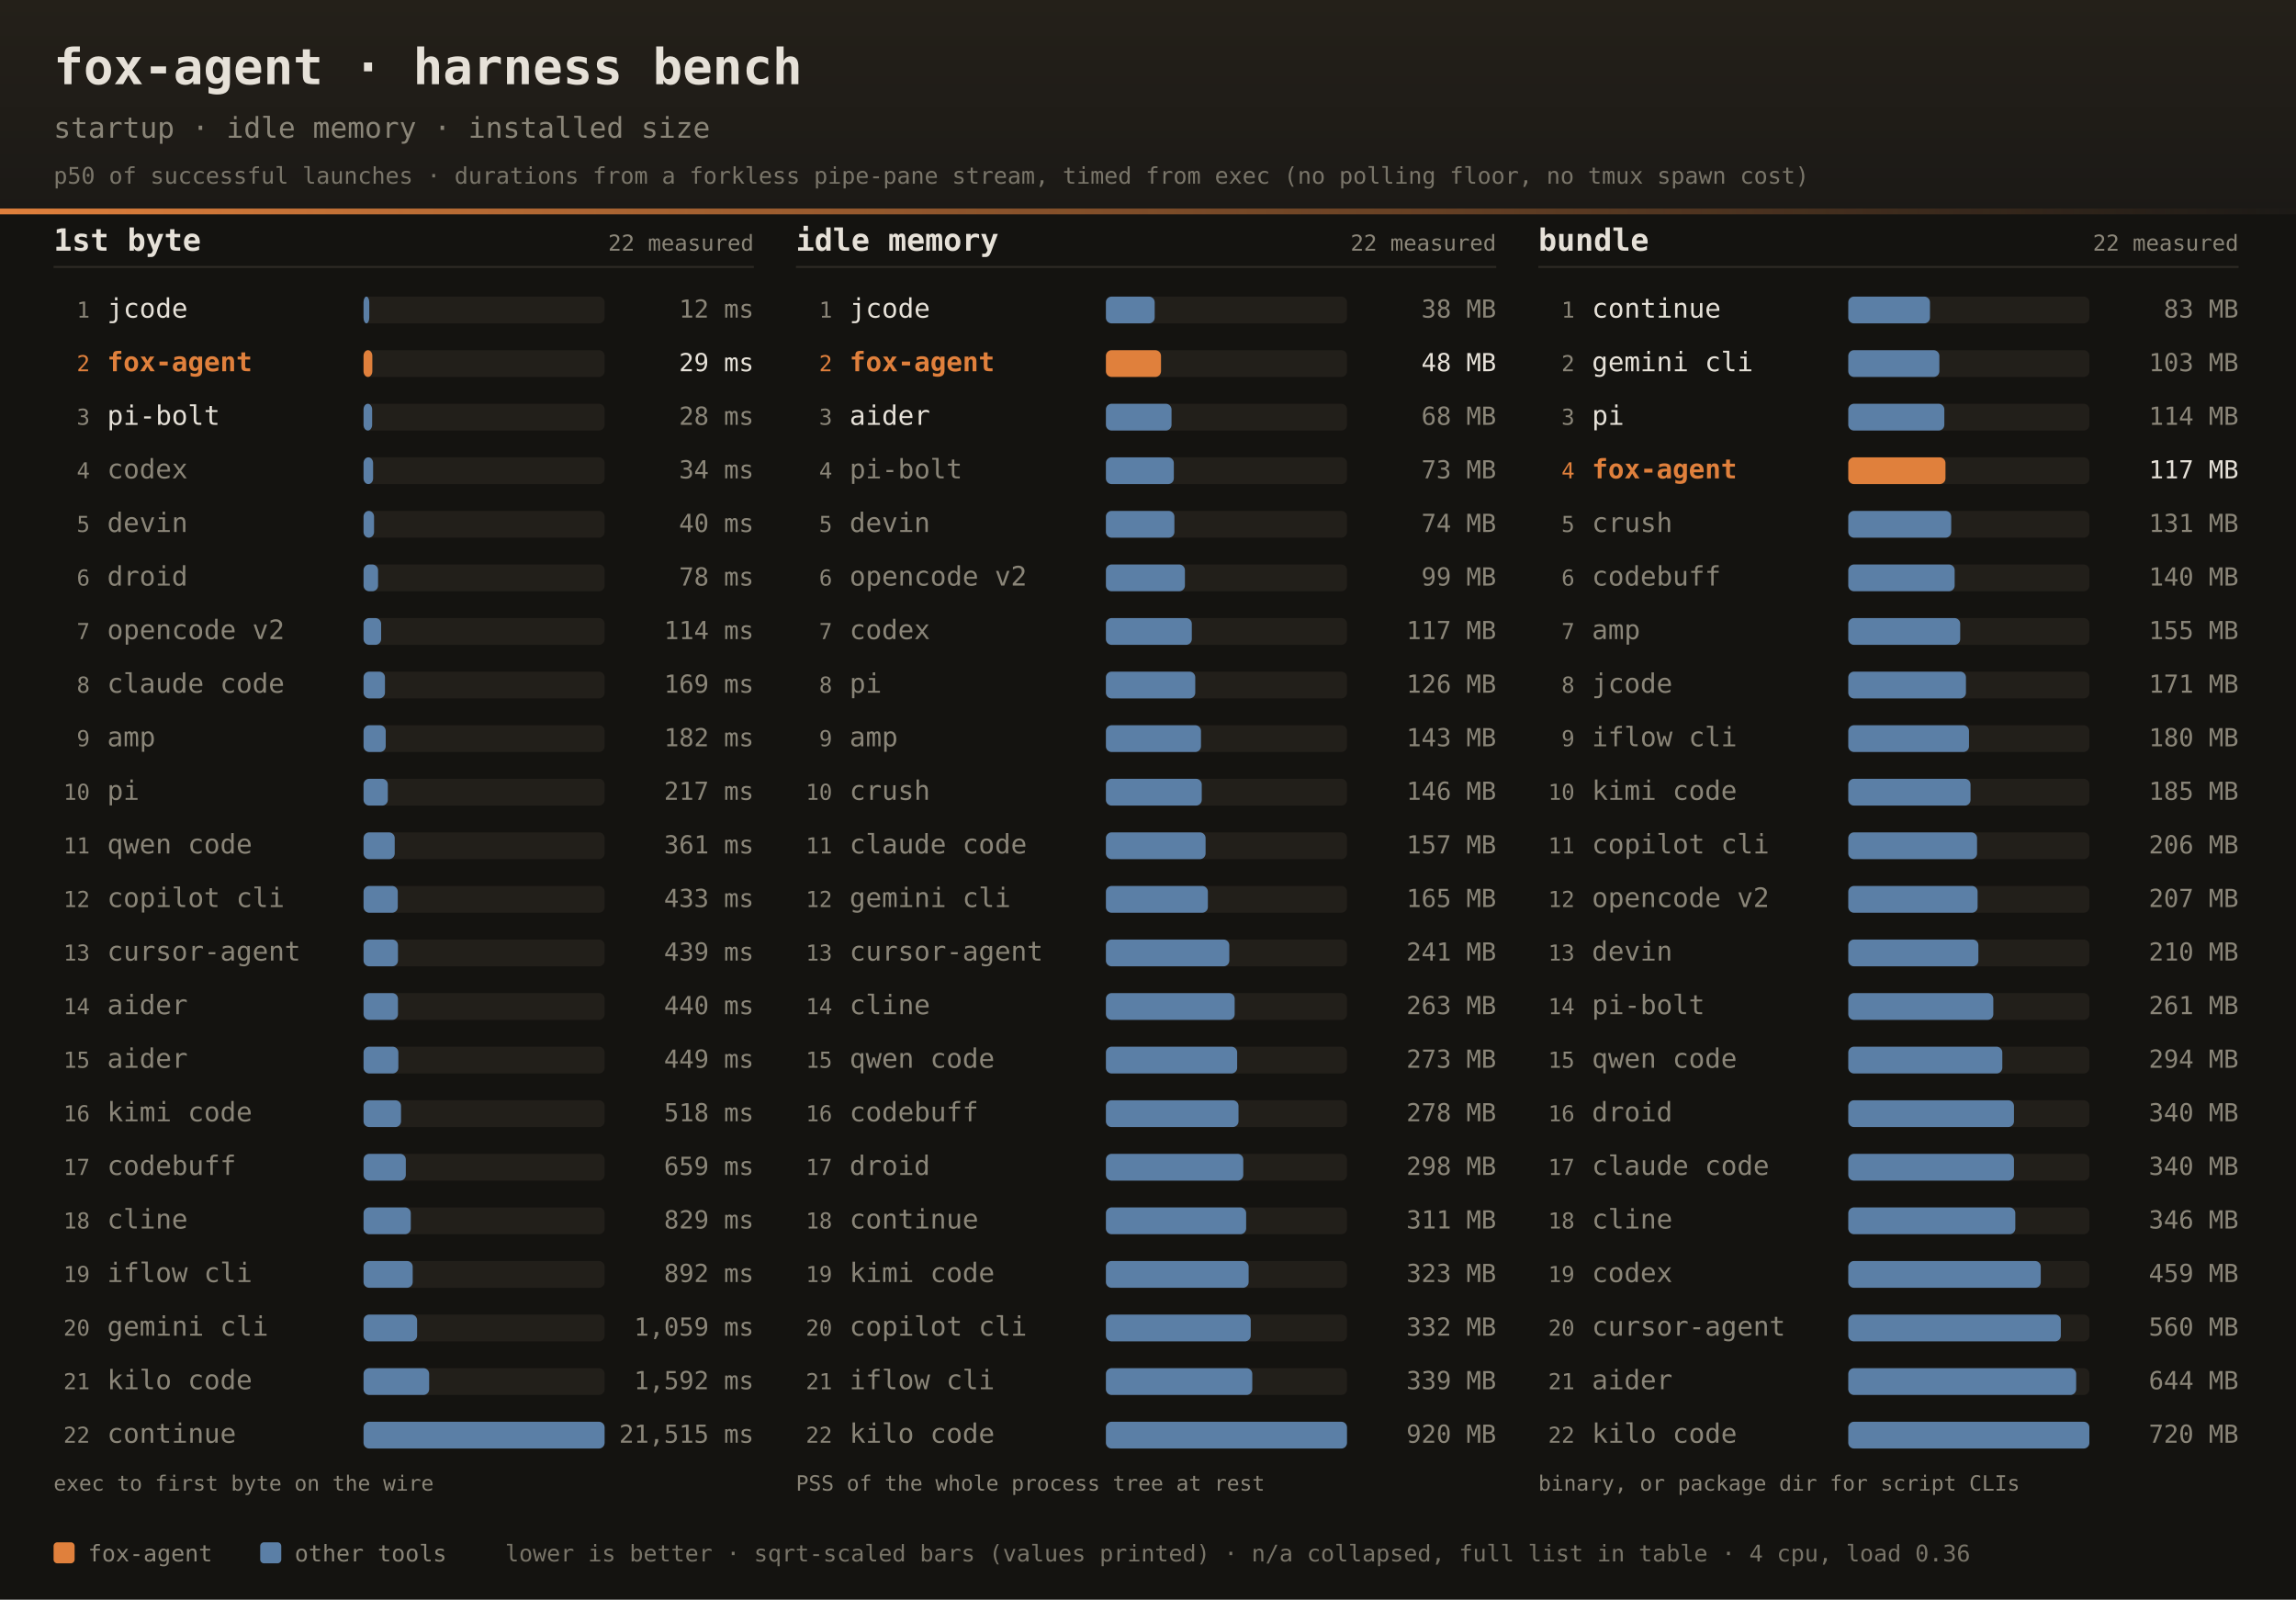
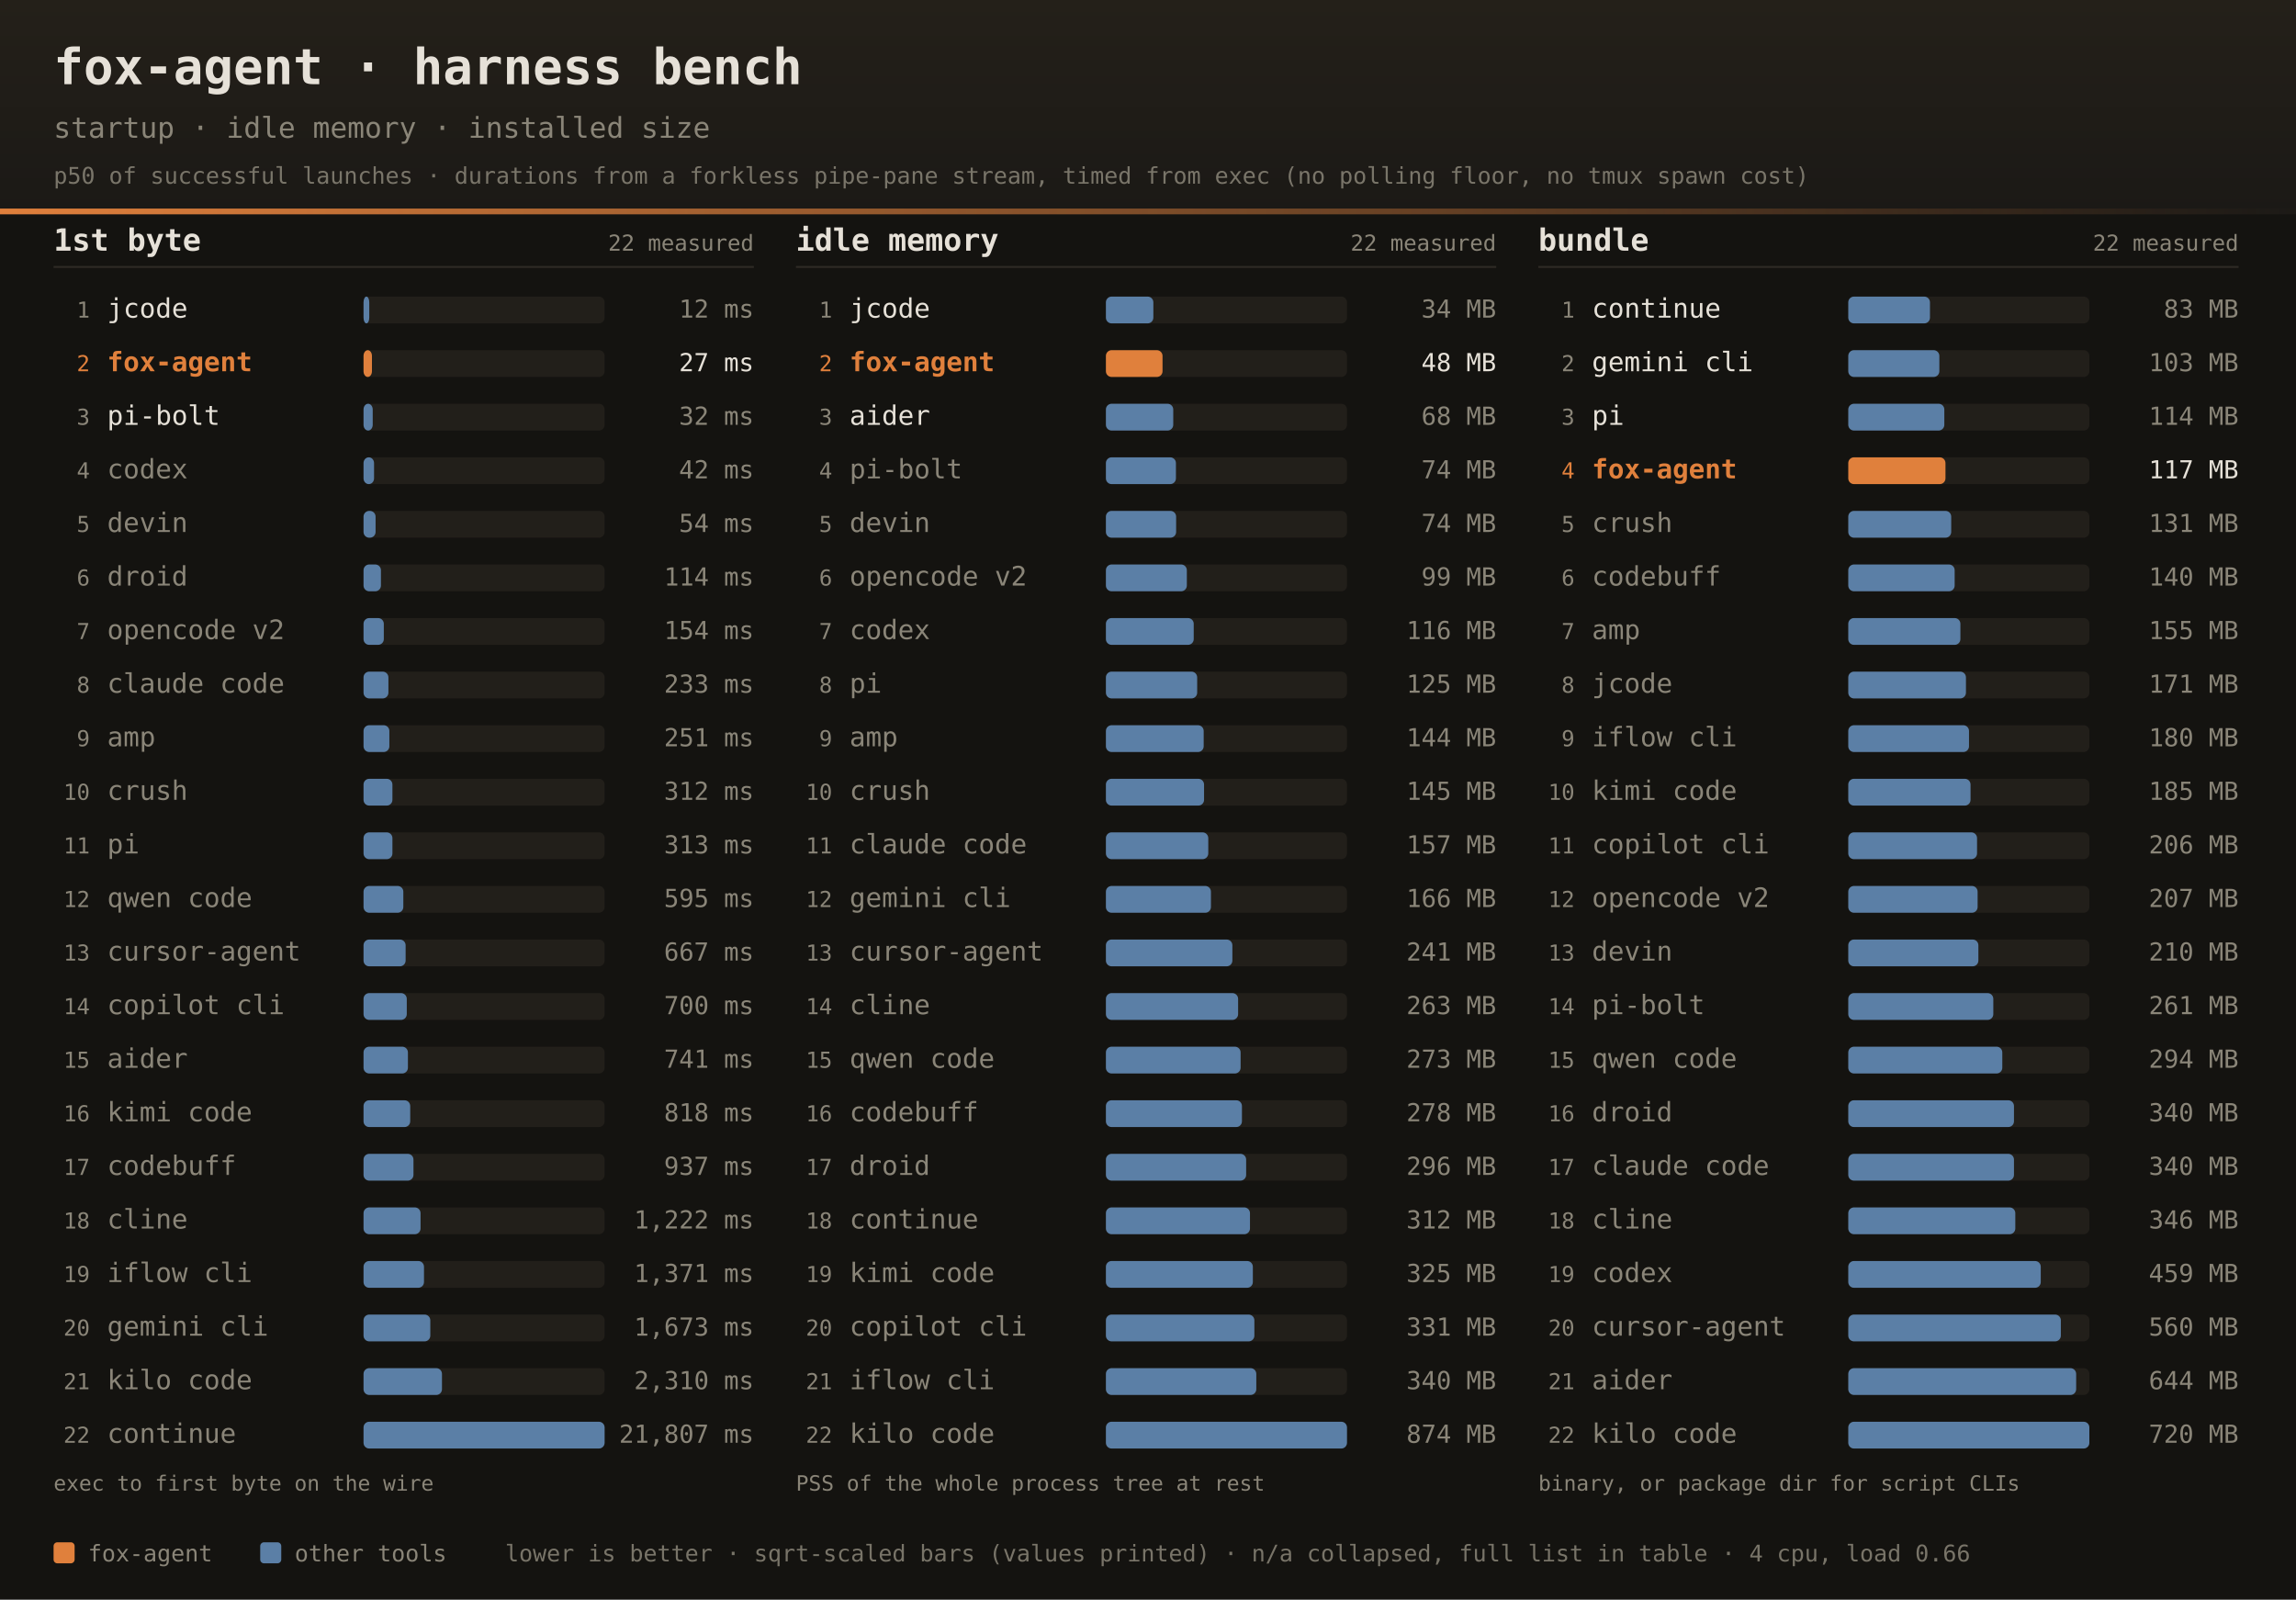
<svg xmlns="http://www.w3.org/2000/svg" width="1200" height="836" font-family="ui-monospace,SFMono-Regular,JetBrains Mono,Menlo,Consolas,monospace">
  <defs>
    <linearGradient id="dhdr" x1="0" y1="0" x2="0" y2="1">
      <stop offset="0" stop-color="#242019" />
      <stop offset="1" stop-color="#1b1916" />
    </linearGradient>
    <linearGradient id="drule" x1="0" y1="0" x2="1" y2="0">
      <stop offset="0" stop-color="#e0803c" />
      <stop offset="1" stop-color="#e0803c" stop-opacity="0" />
    </linearGradient>
  </defs>
  <rect width="1200" height="836" fill="#141310" />
  <rect width="1200" height="112" fill="url(#dhdr)" />
  <rect x="0" y="109" width="1200" height="3" fill="url(#drule)" />
  <text x="28" y="44" fill="#e6e1d8" font-size="26" font-weight="bold">fox-agent · harness bench</text>
  <text x="28" y="72" fill="#8a8578" font-size="15">startup · idle memory · installed size</text>
  <text x="28" y="96" fill="#8a8578" font-size="12" opacity="0.85">p50 of successful launches · durations from a forkless pipe-pane stream, timed from exec (no polling floor, no tmux spawn cost)</text>
  <text x="28" y="131" fill="#e6e1d8" font-size="16" font-weight="bold">1st byte</text>
  <text x="394" y="131" text-anchor="end" fill="#8a8578" font-size="11.5">22 measured</text>
  <rect x="28" y="139" width="366" height="1" fill="#2e2b25" />
  <text x="47" y="166.0" text-anchor="end" fill="#8a8578" font-size="11.5">1</text>
  <text x="56" y="166.0" fill="#e6e1d8" font-size="14">jcode</text>
  <rect x="190" y="155.0" width="126" height="14" rx="3" fill="#221f1a" />
  <rect x="190" y="155.0" width="3.0" height="14" rx="3" fill="#5b7fa6" />
  <text x="394" y="166.0" text-anchor="end" fill="#8a8578" font-size="13">12 ms</text>
  <text x="47" y="194.0" text-anchor="end" fill="#e0803c" font-size="11.5">2</text>
  <text x="56" y="194.0" fill="#e0803c" font-size="14" font-weight="bold">fox-agent</text>
  <rect x="190" y="183.0" width="126" height="14" rx="3" fill="#221f1a" />
-   <rect x="190" y="183.0" width="4.6" height="14" rx="3" fill="#e0803c" />
-   <text x="394" y="194.0" text-anchor="end" fill="#e6e1d8" font-size="13">29 ms</text>
+   <rect x="190" y="183.0" width="4.4" height="14" rx="3" fill="#e0803c" />
+   <text x="394" y="194.0" text-anchor="end" fill="#e6e1d8" font-size="13">27 ms</text>
  <text x="47" y="222.0" text-anchor="end" fill="#8a8578" font-size="11.5">3</text>
  <text x="56" y="222.0" fill="#e6e1d8" font-size="14">pi-bolt</text>
  <rect x="190" y="211.0" width="126" height="14" rx="3" fill="#221f1a" />
-   <rect x="190" y="211.0" width="4.5" height="14" rx="3" fill="#5b7fa6" />
-   <text x="394" y="222.0" text-anchor="end" fill="#8a8578" font-size="13">28 ms</text>
+   <rect x="190" y="211.0" width="4.8" height="14" rx="3" fill="#5b7fa6" />
+   <text x="394" y="222.0" text-anchor="end" fill="#8a8578" font-size="13">32 ms</text>
  <text x="47" y="250.0" text-anchor="end" fill="#8a8578" font-size="11.5">4</text>
  <text x="56" y="250.0" fill="#8a8578" font-size="14">codex</text>
  <rect x="190" y="239.0" width="126" height="14" rx="3" fill="#221f1a" />
-   <rect x="190" y="239.0" width="5.0" height="14" rx="3" fill="#5b7fa6" />
-   <text x="394" y="250.0" text-anchor="end" fill="#8a8578" font-size="13">34 ms</text>
+   <rect x="190" y="239.0" width="5.5" height="14" rx="3" fill="#5b7fa6" />
+   <text x="394" y="250.0" text-anchor="end" fill="#8a8578" font-size="13">42 ms</text>
  <text x="47" y="278.0" text-anchor="end" fill="#8a8578" font-size="11.5">5</text>
  <text x="56" y="278.0" fill="#8a8578" font-size="14">devin</text>
  <rect x="190" y="267.0" width="126" height="14" rx="3" fill="#221f1a" />
-   <rect x="190" y="267.0" width="5.5" height="14" rx="3" fill="#5b7fa6" />
-   <text x="394" y="278.0" text-anchor="end" fill="#8a8578" font-size="13">40 ms</text>
+   <rect x="190" y="267.0" width="6.3" height="14" rx="3" fill="#5b7fa6" />
+   <text x="394" y="278.0" text-anchor="end" fill="#8a8578" font-size="13">54 ms</text>
  <text x="47" y="306.0" text-anchor="end" fill="#8a8578" font-size="11.5">6</text>
  <text x="56" y="306.0" fill="#8a8578" font-size="14">droid</text>
  <rect x="190" y="295.0" width="126" height="14" rx="3" fill="#221f1a" />
-   <rect x="190" y="295.0" width="7.6" height="14" rx="3" fill="#5b7fa6" />
-   <text x="394" y="306.0" text-anchor="end" fill="#8a8578" font-size="13">78 ms</text>
+   <rect x="190" y="295.0" width="9.1" height="14" rx="3" fill="#5b7fa6" />
+   <text x="394" y="306.0" text-anchor="end" fill="#8a8578" font-size="13">114 ms</text>
  <text x="47" y="334.0" text-anchor="end" fill="#8a8578" font-size="11.5">7</text>
  <text x="56" y="334.0" fill="#8a8578" font-size="14">opencode v2</text>
  <rect x="190" y="323.0" width="126" height="14" rx="3" fill="#221f1a" />
-   <rect x="190" y="323.0" width="9.2" height="14" rx="3" fill="#5b7fa6" />
-   <text x="394" y="334.0" text-anchor="end" fill="#8a8578" font-size="13">114 ms</text>
+   <rect x="190" y="323.0" width="10.6" height="14" rx="3" fill="#5b7fa6" />
+   <text x="394" y="334.0" text-anchor="end" fill="#8a8578" font-size="13">154 ms</text>
  <text x="47" y="362.0" text-anchor="end" fill="#8a8578" font-size="11.5">8</text>
  <text x="56" y="362.0" fill="#8a8578" font-size="14">claude code</text>
  <rect x="190" y="351.0" width="126" height="14" rx="3" fill="#221f1a" />
-   <rect x="190" y="351.0" width="11.2" height="14" rx="3" fill="#5b7fa6" />
-   <text x="394" y="362.0" text-anchor="end" fill="#8a8578" font-size="13">169 ms</text>
+   <rect x="190" y="351.0" width="13.0" height="14" rx="3" fill="#5b7fa6" />
+   <text x="394" y="362.0" text-anchor="end" fill="#8a8578" font-size="13">233 ms</text>
  <text x="47" y="390.0" text-anchor="end" fill="#8a8578" font-size="11.5">9</text>
  <text x="56" y="390.0" fill="#8a8578" font-size="14">amp</text>
  <rect x="190" y="379.0" width="126" height="14" rx="3" fill="#221f1a" />
-   <rect x="190" y="379.0" width="11.6" height="14" rx="3" fill="#5b7fa6" />
-   <text x="394" y="390.0" text-anchor="end" fill="#8a8578" font-size="13">182 ms</text>
+   <rect x="190" y="379.0" width="13.5" height="14" rx="3" fill="#5b7fa6" />
+   <text x="394" y="390.0" text-anchor="end" fill="#8a8578" font-size="13">251 ms</text>
  <text x="47" y="418.0" text-anchor="end" fill="#8a8578" font-size="11.5">10</text>
-   <text x="56" y="418.0" fill="#8a8578" font-size="14">pi</text>
+   <text x="56" y="418.0" fill="#8a8578" font-size="14">crush</text>
  <rect x="190" y="407.0" width="126" height="14" rx="3" fill="#221f1a" />
-   <rect x="190" y="407.0" width="12.7" height="14" rx="3" fill="#5b7fa6" />
-   <text x="394" y="418.0" text-anchor="end" fill="#8a8578" font-size="13">217 ms</text>
+   <rect x="190" y="407.0" width="15.1" height="14" rx="3" fill="#5b7fa6" />
+   <text x="394" y="418.0" text-anchor="end" fill="#8a8578" font-size="13">312 ms</text>
  <text x="47" y="446.0" text-anchor="end" fill="#8a8578" font-size="11.5">11</text>
-   <text x="56" y="446.0" fill="#8a8578" font-size="14">qwen code</text>
+   <text x="56" y="446.0" fill="#8a8578" font-size="14">pi</text>
  <rect x="190" y="435.0" width="126" height="14" rx="3" fill="#221f1a" />
-   <rect x="190" y="435.0" width="16.3" height="14" rx="3" fill="#5b7fa6" />
-   <text x="394" y="446.0" text-anchor="end" fill="#8a8578" font-size="13">361 ms</text>
+   <rect x="190" y="435.0" width="15.1" height="14" rx="3" fill="#5b7fa6" />
+   <text x="394" y="446.0" text-anchor="end" fill="#8a8578" font-size="13">313 ms</text>
  <text x="47" y="474.0" text-anchor="end" fill="#8a8578" font-size="11.5">12</text>
-   <text x="56" y="474.0" fill="#8a8578" font-size="14">copilot cli</text>
+   <text x="56" y="474.0" fill="#8a8578" font-size="14">qwen code</text>
  <rect x="190" y="463.0" width="126" height="14" rx="3" fill="#221f1a" />
-   <rect x="190" y="463.0" width="17.9" height="14" rx="3" fill="#5b7fa6" />
-   <text x="394" y="474.0" text-anchor="end" fill="#8a8578" font-size="13">433 ms</text>
+   <rect x="190" y="463.0" width="20.8" height="14" rx="3" fill="#5b7fa6" />
+   <text x="394" y="474.0" text-anchor="end" fill="#8a8578" font-size="13">595 ms</text>
  <text x="47" y="502.0" text-anchor="end" fill="#8a8578" font-size="11.5">13</text>
  <text x="56" y="502.0" fill="#8a8578" font-size="14">cursor-agent</text>
  <rect x="190" y="491.0" width="126" height="14" rx="3" fill="#221f1a" />
-   <rect x="190" y="491.0" width="18.0" height="14" rx="3" fill="#5b7fa6" />
-   <text x="394" y="502.0" text-anchor="end" fill="#8a8578" font-size="13">439 ms</text>
+   <rect x="190" y="491.0" width="22.0" height="14" rx="3" fill="#5b7fa6" />
+   <text x="394" y="502.0" text-anchor="end" fill="#8a8578" font-size="13">667 ms</text>
  <text x="47" y="530.0" text-anchor="end" fill="#8a8578" font-size="11.5">14</text>
-   <text x="56" y="530.0" fill="#8a8578" font-size="14">aider</text>
+   <text x="56" y="530.0" fill="#8a8578" font-size="14">copilot cli</text>
  <rect x="190" y="519.0" width="126" height="14" rx="3" fill="#221f1a" />
-   <rect x="190" y="519.0" width="18.0" height="14" rx="3" fill="#5b7fa6" />
-   <text x="394" y="530.0" text-anchor="end" fill="#8a8578" font-size="13">440 ms</text>
+   <rect x="190" y="519.0" width="22.6" height="14" rx="3" fill="#5b7fa6" />
+   <text x="394" y="530.0" text-anchor="end" fill="#8a8578" font-size="13">700 ms</text>
  <text x="47" y="558.0" text-anchor="end" fill="#8a8578" font-size="11.5">15</text>
  <text x="56" y="558.0" fill="#8a8578" font-size="14">aider</text>
  <rect x="190" y="547.0" width="126" height="14" rx="3" fill="#221f1a" />
-   <rect x="190" y="547.0" width="18.2" height="14" rx="3" fill="#5b7fa6" />
-   <text x="394" y="558.0" text-anchor="end" fill="#8a8578" font-size="13">449 ms</text>
+   <rect x="190" y="547.0" width="23.2" height="14" rx="3" fill="#5b7fa6" />
+   <text x="394" y="558.0" text-anchor="end" fill="#8a8578" font-size="13">741 ms</text>
  <text x="47" y="586.0" text-anchor="end" fill="#8a8578" font-size="11.5">16</text>
  <text x="56" y="586.0" fill="#8a8578" font-size="14">kimi code</text>
  <rect x="190" y="575.0" width="126" height="14" rx="3" fill="#221f1a" />
-   <rect x="190" y="575.0" width="19.6" height="14" rx="3" fill="#5b7fa6" />
-   <text x="394" y="586.0" text-anchor="end" fill="#8a8578" font-size="13">518 ms</text>
+   <rect x="190" y="575.0" width="24.4" height="14" rx="3" fill="#5b7fa6" />
+   <text x="394" y="586.0" text-anchor="end" fill="#8a8578" font-size="13">818 ms</text>
  <text x="47" y="614.0" text-anchor="end" fill="#8a8578" font-size="11.5">17</text>
  <text x="56" y="614.0" fill="#8a8578" font-size="14">codebuff</text>
  <rect x="190" y="603.0" width="126" height="14" rx="3" fill="#221f1a" />
-   <rect x="190" y="603.0" width="22.1" height="14" rx="3" fill="#5b7fa6" />
-   <text x="394" y="614.0" text-anchor="end" fill="#8a8578" font-size="13">659 ms</text>
+   <rect x="190" y="603.0" width="26.1" height="14" rx="3" fill="#5b7fa6" />
+   <text x="394" y="614.0" text-anchor="end" fill="#8a8578" font-size="13">937 ms</text>
  <text x="47" y="642.0" text-anchor="end" fill="#8a8578" font-size="11.5">18</text>
  <text x="56" y="642.0" fill="#8a8578" font-size="14">cline</text>
  <rect x="190" y="631.0" width="126" height="14" rx="3" fill="#221f1a" />
-   <rect x="190" y="631.0" width="24.7" height="14" rx="3" fill="#5b7fa6" />
-   <text x="394" y="642.0" text-anchor="end" fill="#8a8578" font-size="13">829 ms</text>
+   <rect x="190" y="631.0" width="29.8" height="14" rx="3" fill="#5b7fa6" />
+   <text x="394" y="642.0" text-anchor="end" fill="#8a8578" font-size="13">1,222 ms</text>
  <text x="47" y="670.0" text-anchor="end" fill="#8a8578" font-size="11.5">19</text>
  <text x="56" y="670.0" fill="#8a8578" font-size="14">iflow cli</text>
  <rect x="190" y="659.0" width="126" height="14" rx="3" fill="#221f1a" />
-   <rect x="190" y="659.0" width="25.7" height="14" rx="3" fill="#5b7fa6" />
-   <text x="394" y="670.0" text-anchor="end" fill="#8a8578" font-size="13">892 ms</text>
+   <rect x="190" y="659.0" width="31.6" height="14" rx="3" fill="#5b7fa6" />
+   <text x="394" y="670.0" text-anchor="end" fill="#8a8578" font-size="13">1,371 ms</text>
  <text x="47" y="698.0" text-anchor="end" fill="#8a8578" font-size="11.5">20</text>
  <text x="56" y="698.0" fill="#8a8578" font-size="14">gemini cli</text>
  <rect x="190" y="687.0" width="126" height="14" rx="3" fill="#221f1a" />
-   <rect x="190" y="687.0" width="28.0" height="14" rx="3" fill="#5b7fa6" />
-   <text x="394" y="698.0" text-anchor="end" fill="#8a8578" font-size="13">1,059 ms</text>
+   <rect x="190" y="687.0" width="34.9" height="14" rx="3" fill="#5b7fa6" />
+   <text x="394" y="698.0" text-anchor="end" fill="#8a8578" font-size="13">1,673 ms</text>
  <text x="47" y="726.0" text-anchor="end" fill="#8a8578" font-size="11.5">21</text>
  <text x="56" y="726.0" fill="#8a8578" font-size="14">kilo code</text>
  <rect x="190" y="715.0" width="126" height="14" rx="3" fill="#221f1a" />
-   <rect x="190" y="715.0" width="34.3" height="14" rx="3" fill="#5b7fa6" />
-   <text x="394" y="726.0" text-anchor="end" fill="#8a8578" font-size="13">1,592 ms</text>
+   <rect x="190" y="715.0" width="41.0" height="14" rx="3" fill="#5b7fa6" />
+   <text x="394" y="726.0" text-anchor="end" fill="#8a8578" font-size="13">2,310 ms</text>
  <text x="47" y="754.0" text-anchor="end" fill="#8a8578" font-size="11.5">22</text>
  <text x="56" y="754.0" fill="#8a8578" font-size="14">continue</text>
  <rect x="190" y="743.0" width="126" height="14" rx="3" fill="#221f1a" />
  <rect x="190" y="743.0" width="126.0" height="14" rx="3" fill="#5b7fa6" />
-   <text x="394" y="754.0" text-anchor="end" fill="#8a8578" font-size="13">21,515 ms</text>
+   <text x="394" y="754.0" text-anchor="end" fill="#8a8578" font-size="13">21,807 ms</text>
  <text x="28" y="779" fill="#8a8578" font-size="11">exec to first byte on the wire</text>
  <text x="416" y="131" fill="#e6e1d8" font-size="16" font-weight="bold">idle memory</text>
  <text x="782" y="131" text-anchor="end" fill="#8a8578" font-size="11.5">22 measured</text>
  <rect x="416" y="139" width="366" height="1" fill="#2e2b25" />
  <text x="435" y="166.0" text-anchor="end" fill="#8a8578" font-size="11.5">1</text>
  <text x="444" y="166.0" fill="#e6e1d8" font-size="14">jcode</text>
  <rect x="578" y="155.0" width="126" height="14" rx="3" fill="#221f1a" />
-   <rect x="578" y="155.0" width="25.5" height="14" rx="3" fill="#5b7fa6" />
-   <text x="782" y="166.0" text-anchor="end" fill="#8a8578" font-size="13">38 MB</text>
+   <rect x="578" y="155.0" width="24.8" height="14" rx="3" fill="#5b7fa6" />
+   <text x="782" y="166.0" text-anchor="end" fill="#8a8578" font-size="13">34 MB</text>
  <text x="435" y="194.0" text-anchor="end" fill="#e0803c" font-size="11.5">2</text>
  <text x="444" y="194.0" fill="#e0803c" font-size="14" font-weight="bold">fox-agent</text>
  <rect x="578" y="183.0" width="126" height="14" rx="3" fill="#221f1a" />
-   <rect x="578" y="183.0" width="28.8" height="14" rx="3" fill="#e0803c" />
+   <rect x="578" y="183.0" width="29.6" height="14" rx="3" fill="#e0803c" />
  <text x="782" y="194.0" text-anchor="end" fill="#e6e1d8" font-size="13">48 MB</text>
  <text x="435" y="222.0" text-anchor="end" fill="#8a8578" font-size="11.5">3</text>
  <text x="444" y="222.0" fill="#e6e1d8" font-size="14">aider</text>
  <rect x="578" y="211.0" width="126" height="14" rx="3" fill="#221f1a" />
-   <rect x="578" y="211.0" width="34.3" height="14" rx="3" fill="#5b7fa6" />
+   <rect x="578" y="211.0" width="35.2" height="14" rx="3" fill="#5b7fa6" />
  <text x="782" y="222.0" text-anchor="end" fill="#8a8578" font-size="13">68 MB</text>
  <text x="435" y="250.0" text-anchor="end" fill="#8a8578" font-size="11.5">4</text>
  <text x="444" y="250.0" fill="#8a8578" font-size="14">pi-bolt</text>
  <rect x="578" y="239.0" width="126" height="14" rx="3" fill="#221f1a" />
-   <rect x="578" y="239.0" width="35.5" height="14" rx="3" fill="#5b7fa6" />
-   <text x="782" y="250.0" text-anchor="end" fill="#8a8578" font-size="13">73 MB</text>
+   <rect x="578" y="239.0" width="36.6" height="14" rx="3" fill="#5b7fa6" />
+   <text x="782" y="250.0" text-anchor="end" fill="#8a8578" font-size="13">74 MB</text>
  <text x="435" y="278.0" text-anchor="end" fill="#8a8578" font-size="11.5">5</text>
  <text x="444" y="278.0" fill="#8a8578" font-size="14">devin</text>
  <rect x="578" y="267.0" width="126" height="14" rx="3" fill="#221f1a" />
-   <rect x="578" y="267.0" width="35.8" height="14" rx="3" fill="#5b7fa6" />
+   <rect x="578" y="267.0" width="36.7" height="14" rx="3" fill="#5b7fa6" />
  <text x="782" y="278.0" text-anchor="end" fill="#8a8578" font-size="13">74 MB</text>
  <text x="435" y="306.0" text-anchor="end" fill="#8a8578" font-size="11.5">6</text>
  <text x="444" y="306.0" fill="#8a8578" font-size="14">opencode v2</text>
  <rect x="578" y="295.0" width="126" height="14" rx="3" fill="#221f1a" />
-   <rect x="578" y="295.0" width="41.3" height="14" rx="3" fill="#5b7fa6" />
+   <rect x="578" y="295.0" width="42.3" height="14" rx="3" fill="#5b7fa6" />
  <text x="782" y="306.0" text-anchor="end" fill="#8a8578" font-size="13">99 MB</text>
  <text x="435" y="334.0" text-anchor="end" fill="#8a8578" font-size="11.5">7</text>
  <text x="444" y="334.0" fill="#8a8578" font-size="14">codex</text>
  <rect x="578" y="323.0" width="126" height="14" rx="3" fill="#221f1a" />
-   <rect x="578" y="323.0" width="44.9" height="14" rx="3" fill="#5b7fa6" />
-   <text x="782" y="334.0" text-anchor="end" fill="#8a8578" font-size="13">117 MB</text>
+   <rect x="578" y="323.0" width="45.9" height="14" rx="3" fill="#5b7fa6" />
+   <text x="782" y="334.0" text-anchor="end" fill="#8a8578" font-size="13">116 MB</text>
  <text x="435" y="362.0" text-anchor="end" fill="#8a8578" font-size="11.5">8</text>
  <text x="444" y="362.0" fill="#8a8578" font-size="14">pi</text>
  <rect x="578" y="351.0" width="126" height="14" rx="3" fill="#221f1a" />
-   <rect x="578" y="351.0" width="46.7" height="14" rx="3" fill="#5b7fa6" />
-   <text x="782" y="362.0" text-anchor="end" fill="#8a8578" font-size="13">126 MB</text>
+   <rect x="578" y="351.0" width="47.7" height="14" rx="3" fill="#5b7fa6" />
+   <text x="782" y="362.0" text-anchor="end" fill="#8a8578" font-size="13">125 MB</text>
  <text x="435" y="390.0" text-anchor="end" fill="#8a8578" font-size="11.5">9</text>
  <text x="444" y="390.0" fill="#8a8578" font-size="14">amp</text>
  <rect x="578" y="379.0" width="126" height="14" rx="3" fill="#221f1a" />
-   <rect x="578" y="379.0" width="49.7" height="14" rx="3" fill="#5b7fa6" />
-   <text x="782" y="390.0" text-anchor="end" fill="#8a8578" font-size="13">143 MB</text>
+   <rect x="578" y="379.0" width="51.1" height="14" rx="3" fill="#5b7fa6" />
+   <text x="782" y="390.0" text-anchor="end" fill="#8a8578" font-size="13">144 MB</text>
  <text x="435" y="418.0" text-anchor="end" fill="#8a8578" font-size="11.5">10</text>
  <text x="444" y="418.0" fill="#8a8578" font-size="14">crush</text>
  <rect x="578" y="407.0" width="126" height="14" rx="3" fill="#221f1a" />
-   <rect x="578" y="407.0" width="50.1" height="14" rx="3" fill="#5b7fa6" />
-   <text x="782" y="418.0" text-anchor="end" fill="#8a8578" font-size="13">146 MB</text>
+   <rect x="578" y="407.0" width="51.3" height="14" rx="3" fill="#5b7fa6" />
+   <text x="782" y="418.0" text-anchor="end" fill="#8a8578" font-size="13">145 MB</text>
  <text x="435" y="446.0" text-anchor="end" fill="#8a8578" font-size="11.5">11</text>
  <text x="444" y="446.0" fill="#8a8578" font-size="14">claude code</text>
  <rect x="578" y="435.0" width="126" height="14" rx="3" fill="#221f1a" />
-   <rect x="578" y="435.0" width="52.1" height="14" rx="3" fill="#5b7fa6" />
+   <rect x="578" y="435.0" width="53.5" height="14" rx="3" fill="#5b7fa6" />
  <text x="782" y="446.0" text-anchor="end" fill="#8a8578" font-size="13">157 MB</text>
  <text x="435" y="474.0" text-anchor="end" fill="#8a8578" font-size="11.5">12</text>
  <text x="444" y="474.0" fill="#8a8578" font-size="14">gemini cli</text>
  <rect x="578" y="463.0" width="126" height="14" rx="3" fill="#221f1a" />
-   <rect x="578" y="463.0" width="53.3" height="14" rx="3" fill="#5b7fa6" />
-   <text x="782" y="474.0" text-anchor="end" fill="#8a8578" font-size="13">165 MB</text>
+   <rect x="578" y="463.0" width="54.9" height="14" rx="3" fill="#5b7fa6" />
+   <text x="782" y="474.0" text-anchor="end" fill="#8a8578" font-size="13">166 MB</text>
  <text x="435" y="502.0" text-anchor="end" fill="#8a8578" font-size="11.5">13</text>
  <text x="444" y="502.0" fill="#8a8578" font-size="14">cursor-agent</text>
  <rect x="578" y="491.0" width="126" height="14" rx="3" fill="#221f1a" />
-   <rect x="578" y="491.0" width="64.5" height="14" rx="3" fill="#5b7fa6" />
+   <rect x="578" y="491.0" width="66.1" height="14" rx="3" fill="#5b7fa6" />
  <text x="782" y="502.0" text-anchor="end" fill="#8a8578" font-size="13">241 MB</text>
  <text x="435" y="530.0" text-anchor="end" fill="#8a8578" font-size="11.5">14</text>
  <text x="444" y="530.0" fill="#8a8578" font-size="14">cline</text>
  <rect x="578" y="519.0" width="126" height="14" rx="3" fill="#221f1a" />
-   <rect x="578" y="519.0" width="67.3" height="14" rx="3" fill="#5b7fa6" />
+   <rect x="578" y="519.0" width="69.1" height="14" rx="3" fill="#5b7fa6" />
  <text x="782" y="530.0" text-anchor="end" fill="#8a8578" font-size="13">263 MB</text>
  <text x="435" y="558.0" text-anchor="end" fill="#8a8578" font-size="11.5">15</text>
  <text x="444" y="558.0" fill="#8a8578" font-size="14">qwen code</text>
  <rect x="578" y="547.0" width="126" height="14" rx="3" fill="#221f1a" />
-   <rect x="578" y="547.0" width="68.6" height="14" rx="3" fill="#5b7fa6" />
+   <rect x="578" y="547.0" width="70.4" height="14" rx="3" fill="#5b7fa6" />
  <text x="782" y="558.0" text-anchor="end" fill="#8a8578" font-size="13">273 MB</text>
  <text x="435" y="586.0" text-anchor="end" fill="#8a8578" font-size="11.5">16</text>
  <text x="444" y="586.0" fill="#8a8578" font-size="14">codebuff</text>
  <rect x="578" y="575.0" width="126" height="14" rx="3" fill="#221f1a" />
-   <rect x="578" y="575.0" width="69.3" height="14" rx="3" fill="#5b7fa6" />
+   <rect x="578" y="575.0" width="71.1" height="14" rx="3" fill="#5b7fa6" />
  <text x="782" y="586.0" text-anchor="end" fill="#8a8578" font-size="13">278 MB</text>
  <text x="435" y="614.0" text-anchor="end" fill="#8a8578" font-size="11.5">17</text>
  <text x="444" y="614.0" fill="#8a8578" font-size="14">droid</text>
  <rect x="578" y="603.0" width="126" height="14" rx="3" fill="#221f1a" />
-   <rect x="578" y="603.0" width="71.8" height="14" rx="3" fill="#5b7fa6" />
-   <text x="782" y="614.0" text-anchor="end" fill="#8a8578" font-size="13">298 MB</text>
+   <rect x="578" y="603.0" width="73.3" height="14" rx="3" fill="#5b7fa6" />
+   <text x="782" y="614.0" text-anchor="end" fill="#8a8578" font-size="13">296 MB</text>
  <text x="435" y="642.0" text-anchor="end" fill="#8a8578" font-size="11.5">18</text>
  <text x="444" y="642.0" fill="#8a8578" font-size="14">continue</text>
  <rect x="578" y="631.0" width="126" height="14" rx="3" fill="#221f1a" />
-   <rect x="578" y="631.0" width="73.3" height="14" rx="3" fill="#5b7fa6" />
-   <text x="782" y="642.0" text-anchor="end" fill="#8a8578" font-size="13">311 MB</text>
+   <rect x="578" y="631.0" width="75.3" height="14" rx="3" fill="#5b7fa6" />
+   <text x="782" y="642.0" text-anchor="end" fill="#8a8578" font-size="13">312 MB</text>
  <text x="435" y="670.0" text-anchor="end" fill="#8a8578" font-size="11.5">19</text>
  <text x="444" y="670.0" fill="#8a8578" font-size="14">kimi code</text>
  <rect x="578" y="659.0" width="126" height="14" rx="3" fill="#221f1a" />
-   <rect x="578" y="659.0" width="74.6" height="14" rx="3" fill="#5b7fa6" />
-   <text x="782" y="670.0" text-anchor="end" fill="#8a8578" font-size="13">323 MB</text>
+   <rect x="578" y="659.0" width="76.8" height="14" rx="3" fill="#5b7fa6" />
+   <text x="782" y="670.0" text-anchor="end" fill="#8a8578" font-size="13">325 MB</text>
  <text x="435" y="698.0" text-anchor="end" fill="#8a8578" font-size="11.5">20</text>
  <text x="444" y="698.0" fill="#8a8578" font-size="14">copilot cli</text>
  <rect x="578" y="687.0" width="126" height="14" rx="3" fill="#221f1a" />
-   <rect x="578" y="687.0" width="75.7" height="14" rx="3" fill="#5b7fa6" />
-   <text x="782" y="698.0" text-anchor="end" fill="#8a8578" font-size="13">332 MB</text>
+   <rect x="578" y="687.0" width="77.6" height="14" rx="3" fill="#5b7fa6" />
+   <text x="782" y="698.0" text-anchor="end" fill="#8a8578" font-size="13">331 MB</text>
  <text x="435" y="726.0" text-anchor="end" fill="#8a8578" font-size="11.5">21</text>
  <text x="444" y="726.0" fill="#8a8578" font-size="14">iflow cli</text>
  <rect x="578" y="715.0" width="126" height="14" rx="3" fill="#221f1a" />
-   <rect x="578" y="715.0" width="76.5" height="14" rx="3" fill="#5b7fa6" />
-   <text x="782" y="726.0" text-anchor="end" fill="#8a8578" font-size="13">339 MB</text>
+   <rect x="578" y="715.0" width="78.6" height="14" rx="3" fill="#5b7fa6" />
+   <text x="782" y="726.0" text-anchor="end" fill="#8a8578" font-size="13">340 MB</text>
  <text x="435" y="754.0" text-anchor="end" fill="#8a8578" font-size="11.5">22</text>
  <text x="444" y="754.0" fill="#8a8578" font-size="14">kilo code</text>
  <rect x="578" y="743.0" width="126" height="14" rx="3" fill="#221f1a" />
  <rect x="578" y="743.0" width="126.0" height="14" rx="3" fill="#5b7fa6" />
-   <text x="782" y="754.0" text-anchor="end" fill="#8a8578" font-size="13">920 MB</text>
+   <text x="782" y="754.0" text-anchor="end" fill="#8a8578" font-size="13">874 MB</text>
  <text x="416" y="779" fill="#8a8578" font-size="11">PSS of the whole process tree at rest</text>
  <text x="804" y="131" fill="#e6e1d8" font-size="16" font-weight="bold">bundle</text>
  <text x="1170" y="131" text-anchor="end" fill="#8a8578" font-size="11.5">22 measured</text>
  <rect x="804" y="139" width="366" height="1" fill="#2e2b25" />
  <text x="823" y="166.0" text-anchor="end" fill="#8a8578" font-size="11.5">1</text>
  <text x="832" y="166.0" fill="#e6e1d8" font-size="14">continue</text>
  <rect x="966" y="155.0" width="126" height="14" rx="3" fill="#221f1a" />
  <rect x="966" y="155.0" width="42.7" height="14" rx="3" fill="#5b7fa6" />
  <text x="1170" y="166.0" text-anchor="end" fill="#8a8578" font-size="13">83 MB</text>
  <text x="823" y="194.0" text-anchor="end" fill="#8a8578" font-size="11.5">2</text>
  <text x="832" y="194.0" fill="#e6e1d8" font-size="14">gemini cli</text>
  <rect x="966" y="183.0" width="126" height="14" rx="3" fill="#221f1a" />
  <rect x="966" y="183.0" width="47.6" height="14" rx="3" fill="#5b7fa6" />
  <text x="1170" y="194.0" text-anchor="end" fill="#8a8578" font-size="13">103 MB</text>
  <text x="823" y="222.0" text-anchor="end" fill="#8a8578" font-size="11.5">3</text>
  <text x="832" y="222.0" fill="#e6e1d8" font-size="14">pi</text>
  <rect x="966" y="211.0" width="126" height="14" rx="3" fill="#221f1a" />
  <rect x="966" y="211.0" width="50.2" height="14" rx="3" fill="#5b7fa6" />
  <text x="1170" y="222.0" text-anchor="end" fill="#8a8578" font-size="13">114 MB</text>
  <text x="823" y="250.0" text-anchor="end" fill="#e0803c" font-size="11.5">4</text>
  <text x="832" y="250.0" fill="#e0803c" font-size="14" font-weight="bold">fox-agent</text>
  <rect x="966" y="239.0" width="126" height="14" rx="3" fill="#221f1a" />
  <rect x="966" y="239.0" width="50.8" height="14" rx="3" fill="#e0803c" />
  <text x="1170" y="250.0" text-anchor="end" fill="#e6e1d8" font-size="13">117 MB</text>
  <text x="823" y="278.0" text-anchor="end" fill="#8a8578" font-size="11.5">5</text>
  <text x="832" y="278.0" fill="#8a8578" font-size="14">crush</text>
  <rect x="966" y="267.0" width="126" height="14" rx="3" fill="#221f1a" />
  <rect x="966" y="267.0" width="53.8" height="14" rx="3" fill="#5b7fa6" />
  <text x="1170" y="278.0" text-anchor="end" fill="#8a8578" font-size="13">131 MB</text>
  <text x="823" y="306.0" text-anchor="end" fill="#8a8578" font-size="11.5">6</text>
  <text x="832" y="306.0" fill="#8a8578" font-size="14">codebuff</text>
  <rect x="966" y="295.0" width="126" height="14" rx="3" fill="#221f1a" />
  <rect x="966" y="295.0" width="55.6" height="14" rx="3" fill="#5b7fa6" />
  <text x="1170" y="306.0" text-anchor="end" fill="#8a8578" font-size="13">140 MB</text>
  <text x="823" y="334.0" text-anchor="end" fill="#8a8578" font-size="11.5">7</text>
  <text x="832" y="334.0" fill="#8a8578" font-size="14">amp</text>
  <rect x="966" y="323.0" width="126" height="14" rx="3" fill="#221f1a" />
-   <rect x="966" y="323.0" width="58.5" height="14" rx="3" fill="#5b7fa6" />
+   <rect x="966" y="323.0" width="58.6" height="14" rx="3" fill="#5b7fa6" />
  <text x="1170" y="334.0" text-anchor="end" fill="#8a8578" font-size="13">155 MB</text>
  <text x="823" y="362.0" text-anchor="end" fill="#8a8578" font-size="11.5">8</text>
  <text x="832" y="362.0" fill="#8a8578" font-size="14">jcode</text>
  <rect x="966" y="351.0" width="126" height="14" rx="3" fill="#221f1a" />
  <rect x="966" y="351.0" width="61.5" height="14" rx="3" fill="#5b7fa6" />
  <text x="1170" y="362.0" text-anchor="end" fill="#8a8578" font-size="13">171 MB</text>
  <text x="823" y="390.0" text-anchor="end" fill="#8a8578" font-size="11.5">9</text>
  <text x="832" y="390.0" fill="#8a8578" font-size="14">iflow cli</text>
  <rect x="966" y="379.0" width="126" height="14" rx="3" fill="#221f1a" />
  <rect x="966" y="379.0" width="63.1" height="14" rx="3" fill="#5b7fa6" />
  <text x="1170" y="390.0" text-anchor="end" fill="#8a8578" font-size="13">180 MB</text>
  <text x="823" y="418.0" text-anchor="end" fill="#8a8578" font-size="11.5">10</text>
  <text x="832" y="418.0" fill="#8a8578" font-size="14">kimi code</text>
  <rect x="966" y="407.0" width="126" height="14" rx="3" fill="#221f1a" />
  <rect x="966" y="407.0" width="63.9" height="14" rx="3" fill="#5b7fa6" />
  <text x="1170" y="418.0" text-anchor="end" fill="#8a8578" font-size="13">185 MB</text>
  <text x="823" y="446.0" text-anchor="end" fill="#8a8578" font-size="11.5">11</text>
  <text x="832" y="446.0" fill="#8a8578" font-size="14">copilot cli</text>
  <rect x="966" y="435.0" width="126" height="14" rx="3" fill="#221f1a" />
  <rect x="966" y="435.0" width="67.3" height="14" rx="3" fill="#5b7fa6" />
  <text x="1170" y="446.0" text-anchor="end" fill="#8a8578" font-size="13">206 MB</text>
  <text x="823" y="474.0" text-anchor="end" fill="#8a8578" font-size="11.5">12</text>
  <text x="832" y="474.0" fill="#8a8578" font-size="14">opencode v2</text>
  <rect x="966" y="463.0" width="126" height="14" rx="3" fill="#221f1a" />
  <rect x="966" y="463.0" width="67.6" height="14" rx="3" fill="#5b7fa6" />
  <text x="1170" y="474.0" text-anchor="end" fill="#8a8578" font-size="13">207 MB</text>
  <text x="823" y="502.0" text-anchor="end" fill="#8a8578" font-size="11.5">13</text>
  <text x="832" y="502.0" fill="#8a8578" font-size="14">devin</text>
  <rect x="966" y="491.0" width="126" height="14" rx="3" fill="#221f1a" />
  <rect x="966" y="491.0" width="68.0" height="14" rx="3" fill="#5b7fa6" />
  <text x="1170" y="502.0" text-anchor="end" fill="#8a8578" font-size="13">210 MB</text>
  <text x="823" y="530.0" text-anchor="end" fill="#8a8578" font-size="11.5">14</text>
  <text x="832" y="530.0" fill="#8a8578" font-size="14">pi-bolt</text>
  <rect x="966" y="519.0" width="126" height="14" rx="3" fill="#221f1a" />
  <rect x="966" y="519.0" width="75.8" height="14" rx="3" fill="#5b7fa6" />
  <text x="1170" y="530.0" text-anchor="end" fill="#8a8578" font-size="13">261 MB</text>
  <text x="823" y="558.0" text-anchor="end" fill="#8a8578" font-size="11.5">15</text>
  <text x="832" y="558.0" fill="#8a8578" font-size="14">qwen code</text>
  <rect x="966" y="547.0" width="126" height="14" rx="3" fill="#221f1a" />
  <rect x="966" y="547.0" width="80.5" height="14" rx="3" fill="#5b7fa6" />
  <text x="1170" y="558.0" text-anchor="end" fill="#8a8578" font-size="13">294 MB</text>
  <text x="823" y="586.0" text-anchor="end" fill="#8a8578" font-size="11.5">16</text>
  <text x="832" y="586.0" fill="#8a8578" font-size="14">droid</text>
  <rect x="966" y="575.0" width="126" height="14" rx="3" fill="#221f1a" />
  <rect x="966" y="575.0" width="86.6" height="14" rx="3" fill="#5b7fa6" />
  <text x="1170" y="586.0" text-anchor="end" fill="#8a8578" font-size="13">340 MB</text>
  <text x="823" y="614.0" text-anchor="end" fill="#8a8578" font-size="11.5">17</text>
  <text x="832" y="614.0" fill="#8a8578" font-size="14">claude code</text>
  <rect x="966" y="603.0" width="126" height="14" rx="3" fill="#221f1a" />
  <rect x="966" y="603.0" width="86.6" height="14" rx="3" fill="#5b7fa6" />
  <text x="1170" y="614.0" text-anchor="end" fill="#8a8578" font-size="13">340 MB</text>
  <text x="823" y="642.0" text-anchor="end" fill="#8a8578" font-size="11.5">18</text>
  <text x="832" y="642.0" fill="#8a8578" font-size="14">cline</text>
  <rect x="966" y="631.0" width="126" height="14" rx="3" fill="#221f1a" />
  <rect x="966" y="631.0" width="87.3" height="14" rx="3" fill="#5b7fa6" />
  <text x="1170" y="642.0" text-anchor="end" fill="#8a8578" font-size="13">346 MB</text>
  <text x="823" y="670.0" text-anchor="end" fill="#8a8578" font-size="11.5">19</text>
  <text x="832" y="670.0" fill="#8a8578" font-size="14">codex</text>
  <rect x="966" y="659.0" width="126" height="14" rx="3" fill="#221f1a" />
  <rect x="966" y="659.0" width="100.6" height="14" rx="3" fill="#5b7fa6" />
  <text x="1170" y="670.0" text-anchor="end" fill="#8a8578" font-size="13">459 MB</text>
  <text x="823" y="698.0" text-anchor="end" fill="#8a8578" font-size="11.5">20</text>
  <text x="832" y="698.0" fill="#8a8578" font-size="14">cursor-agent</text>
  <rect x="966" y="687.0" width="126" height="14" rx="3" fill="#221f1a" />
  <rect x="966" y="687.0" width="111.1" height="14" rx="3" fill="#5b7fa6" />
  <text x="1170" y="698.0" text-anchor="end" fill="#8a8578" font-size="13">560 MB</text>
  <text x="823" y="726.0" text-anchor="end" fill="#8a8578" font-size="11.5">21</text>
  <text x="832" y="726.0" fill="#8a8578" font-size="14">aider</text>
  <rect x="966" y="715.0" width="126" height="14" rx="3" fill="#221f1a" />
  <rect x="966" y="715.0" width="119.1" height="14" rx="3" fill="#5b7fa6" />
  <text x="1170" y="726.0" text-anchor="end" fill="#8a8578" font-size="13">644 MB</text>
  <text x="823" y="754.0" text-anchor="end" fill="#8a8578" font-size="11.5">22</text>
  <text x="832" y="754.0" fill="#8a8578" font-size="14">kilo code</text>
  <rect x="966" y="743.0" width="126" height="14" rx="3" fill="#221f1a" />
  <rect x="966" y="743.0" width="126.0" height="14" rx="3" fill="#5b7fa6" />
  <text x="1170" y="754.0" text-anchor="end" fill="#8a8578" font-size="13">720 MB</text>
  <text x="804" y="779" fill="#8a8578" font-size="11">binary, or package dir for script CLIs</text>
  <rect x="28" y="806" width="11" height="11" rx="2" fill="#e0803c" />
  <text x="46" y="816" fill="#8a8578" font-size="12">fox-agent</text>
  <rect x="136" y="806" width="11" height="11" rx="2" fill="#5b7fa6" />
  <text x="154" y="816" fill="#8a8578" font-size="12">other tools</text>
-   <text x="264" y="816" fill="#8a8578" font-size="12" opacity="0.85">lower is better · sqrt-scaled bars (values printed) · n/a collapsed, full list in table · 4 cpu, load 0.36</text>
+   <text x="264" y="816" fill="#8a8578" font-size="12" opacity="0.85">lower is better · sqrt-scaled bars (values printed) · n/a collapsed, full list in table · 4 cpu, load 0.66</text>
</svg>
